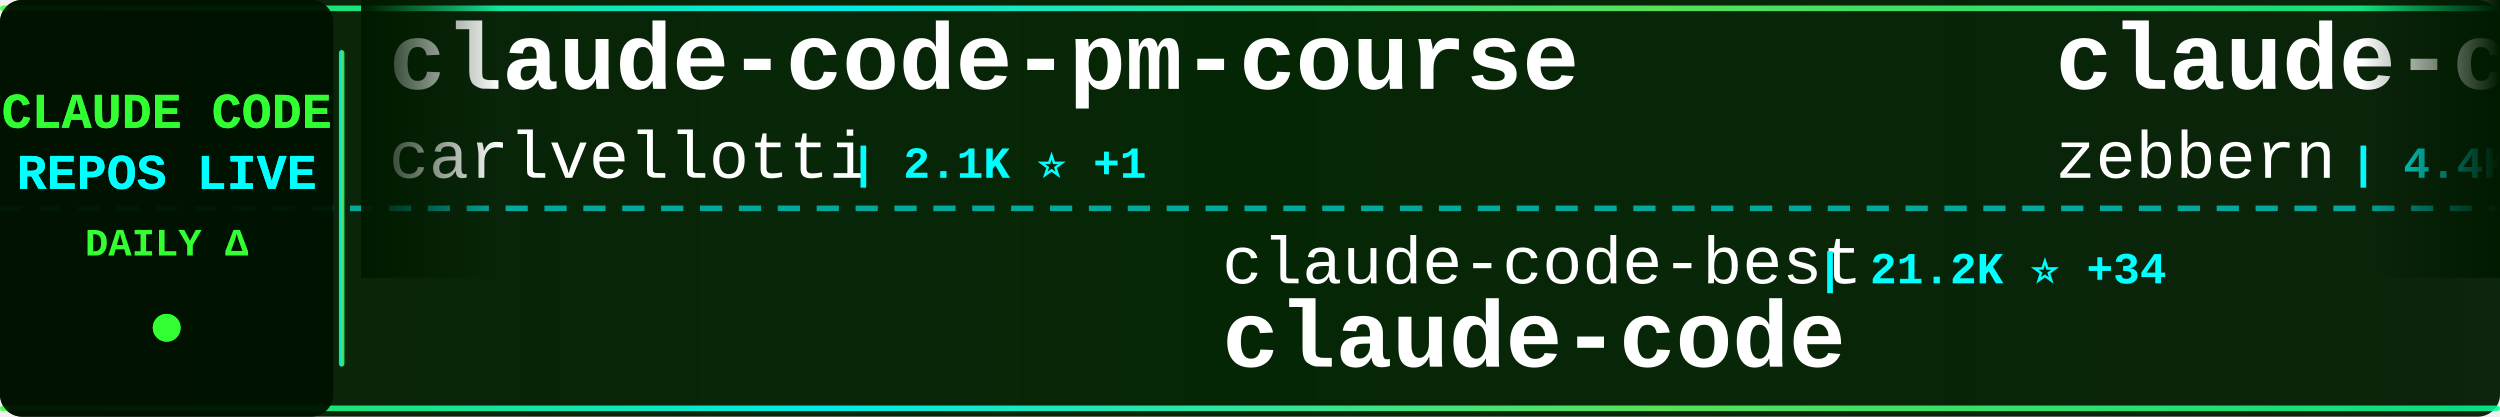
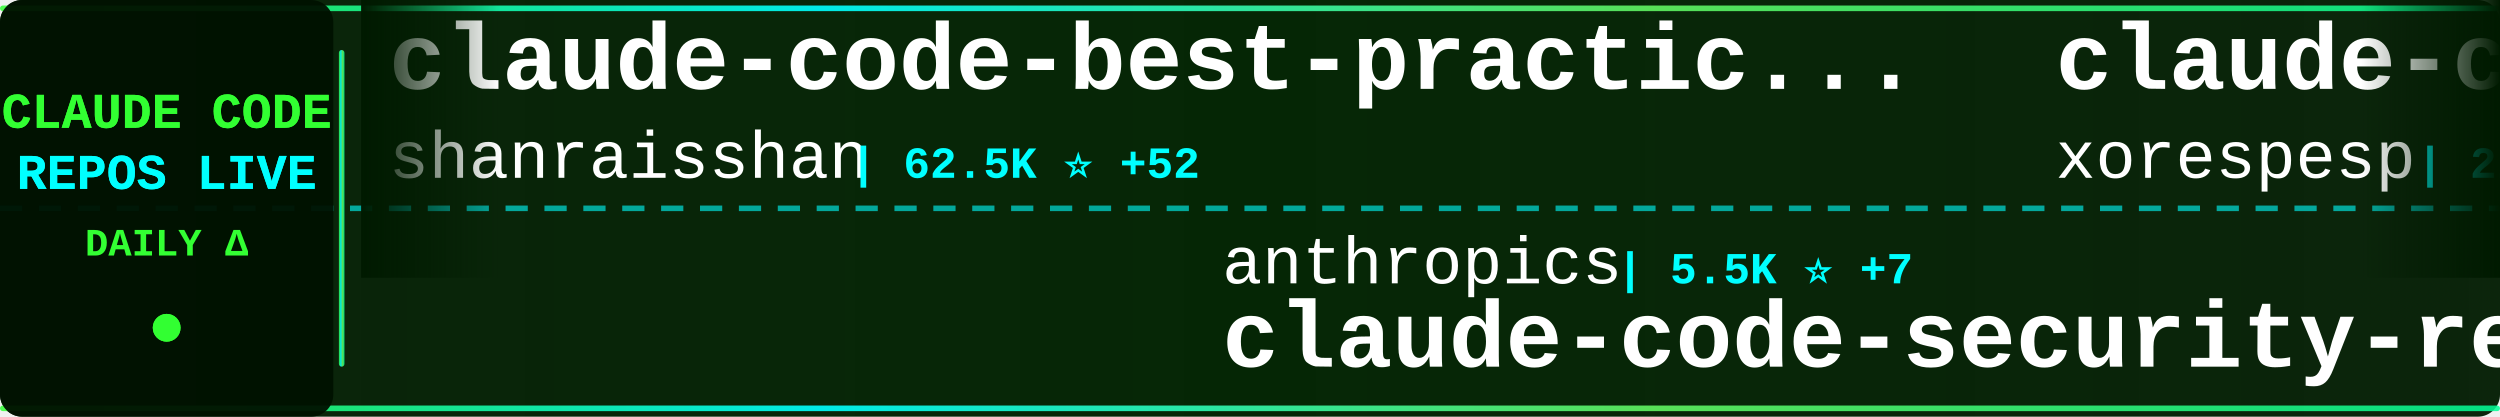
<svg xmlns="http://www.w3.org/2000/svg" width="900" height="150">
  <defs>
    <linearGradient id="tickerBg" x1="0%" y1="0%" x2="100%" y2="0%">
      <stop offset="0%" style="stop-color:#001a00;stop-opacity:0.95" />
      <stop offset="50%" style="stop-color:#002200;stop-opacity:0.98" />
      <stop offset="100%" style="stop-color:#001a00;stop-opacity:0.95" />
    </linearGradient>
    <linearGradient id="borderGrad" x1="0%" y1="0%" x2="100%" y2="0%">
      <stop offset="0%" style="stop-color:#33ff33;stop-opacity:0.85">
        <animate attributeName="stop-opacity" values="0.85;1;0.85" dur="2s" repeatCount="indefinite" />
      </stop>
      <stop offset="33%" style="stop-color:#00ffff;stop-opacity:0.9">
        <animate attributeName="stop-opacity" values="0.9;1;0.9" dur="2.2s" repeatCount="indefinite" />
      </stop>
      <stop offset="66%" style="stop-color:#66ff66;stop-opacity:0.85">
        <animate attributeName="stop-opacity" values="0.85;1;0.85" dur="1.8s" repeatCount="indefinite" />
      </stop>
      <stop offset="100%" style="stop-color:#00ff99;stop-opacity:0.85">
        <animate attributeName="stop-opacity" values="0.85;1;0.85" dur="2s" repeatCount="indefinite" />
      </stop>
    </linearGradient>
    <filter id="textGlow">
      <feGaussianBlur stdDeviation="0.1" result="coloredBlur" />
      <feMerge>
        <feMergeNode in="coloredBlur" />
        <feMergeNode in="SourceGraphic" />
      </feMerge>
    </filter>
    <filter id="metricGlow">
      <feGaussianBlur stdDeviation="0.2" result="coloredBlur" />
      <feMerge>
        <feMergeNode in="coloredBlur" />
        <feMergeNode in="SourceGraphic" />
      </feMerge>
    </filter>
    <linearGradient id="leftFade" x1="0%" y1="0%" x2="100%" y2="0%">
      <stop offset="0%" style="stop-color:#001a00;stop-opacity:1" />
      <stop offset="100%" style="stop-color:#001a00;stop-opacity:0" />
    </linearGradient>
    <linearGradient id="rightFade" x1="0%" y1="0%" x2="100%" y2="0%">
      <stop offset="0%" style="stop-color:#001a00;stop-opacity:0" />
      <stop offset="100%" style="stop-color:#001a00;stop-opacity:1" />
    </linearGradient>
  </defs>
  <rect width="900" height="150" fill="url(#tickerBg)" rx="8" />
  <rect x="0" y="2" width="900" height="2" fill="url(#borderGrad)" rx="1" />
  <rect x="0" y="146" width="900" height="2" fill="url(#borderGrad)" rx="1" />
  <line x1="0" y1="75" x2="900" y2="75" stroke="#00ffff" stroke-width="2" stroke-dasharray="8 6" opacity="0.6" />
  <rect x="0" y="0" width="120" height="150" fill="#001100" opacity="0.95" rx="8" />
  <text x="60" y="46" font-family="'Courier New', monospace" font-size="18" font-weight="bold" fill="#33ff33" text-anchor="middle" filter="url(#textGlow)">
    CLAUDE CODE
  </text>
  <text x="60" y="68" font-family="'Courier New', monospace" font-size="18" font-weight="bold" fill="#00ffff" text-anchor="middle" filter="url(#textGlow)">
    REPOS LIVE
  </text>
  <text x="60" y="92" font-family="'Courier New', monospace" font-size="14" font-weight="bold" fill="#33ff33" text-anchor="middle">
    DAILY Δ
  </text>
  <circle cx="60" cy="118" r="5" fill="#33ff33" filter="url(#metricGlow)">
    <animate attributeName="r" values="4;6;4" dur="1.5s" repeatCount="indefinite" />
    <animate attributeName="opacity" values="0.6;1;0.6" dur="1.5s" repeatCount="indefinite" />
  </circle>
  <rect x="122" y="18" width="2" height="114" fill="url(#borderGrad)" rx="1" />
  <clipPath id="tickerClip">
    <rect x="130" y="0" width="770" height="150" />
  </clipPath>
  <g clip-path="url(#tickerClip)">
    <g id="tickerItems">
      <animateTransform attributeName="transform" attributeType="XML" type="translate" from="0 0" to="-3000 0" dur="54s" repeatCount="indefinite" />
      <g transform="translate(0, 0)">
-         <text x="140" y="32" font-family="'Courier New', monospace" font-size="34" font-weight="bold" fill="#ffffff">claude-code-pm-course</text>
-         <text x="140" y="64" font-family="'Courier New', monospace" font-size="24" font-weight="normal" fill="#ffffff" opacity="1.0">carlvellotti</text>
-         <text x="306" y="64" font-family="'Courier New', monospace" font-size="16" font-weight="bold" fill="#00ffff"> | 2.1K ⭐ +1</text>
+         <text x="140" y="32" font-family="'Courier New', monospace" font-size="34" font-weight="bold" fill="#ffffff">claude-code-best-practic...</text>
+         <text x="140" y="64" font-family="'Courier New', monospace" font-size="24" font-weight="normal" fill="#ffffff" opacity="1.0">shanraisshan</text>
+         <text x="306" y="64" font-family="'Courier New', monospace" font-size="16" font-weight="bold" fill="#00ffff"> | 62.5K ⭐ +52</text>
      </g>
      <g transform="translate(300, 0)">
-         <text x="140" y="102" font-family="'Courier New', monospace" font-size="24" font-weight="normal" fill="#ffffff" opacity="1.0">claude-code-best</text>
-         <text x="354" y="102" font-family="'Courier New', monospace" font-size="16" font-weight="bold" fill="#00ffff"> | 21.2K ⭐ +34</text>
-         <text x="140" y="132" font-family="'Courier New', monospace" font-size="34" font-weight="bold" fill="#ffffff">claude-code</text>
-       </g>
-       <g transform="translate(600, 0)">
-         <text x="140" y="32" font-family="'Courier New', monospace" font-size="34" font-weight="bold" fill="#ffffff">claude-code-guide</text>
-         <text x="140" y="64" font-family="'Courier New', monospace" font-size="24" font-weight="normal" fill="#ffffff" opacity="1.0">zebbern</text>
-         <text x="246" y="64" font-family="'Courier New', monospace" font-size="16" font-weight="bold" fill="#00ffff"> | 4.4K ⭐ +3</text>
-       </g>
-       <g transform="translate(900, 0)">
-         <text x="140" y="102" font-family="'Courier New', monospace" font-size="24" font-weight="normal" fill="#ffffff" opacity="1.0">centminmod</text>
-         <text x="282" y="102" font-family="'Courier New', monospace" font-size="16" font-weight="bold" fill="#00ffff"> | 2.5K ⭐ +3</text>
-         <text x="140" y="132" font-family="'Courier New', monospace" font-size="34" font-weight="bold" fill="#ffffff">my-claude-code-setup</text>
-       </g>
-       <g transform="translate(1200, 0)">
-         <text x="140" y="32" font-family="'Courier New', monospace" font-size="34" font-weight="bold" fill="#ffffff">claude-code-transcripts</text>
-         <text x="140" y="64" font-family="'Courier New', monospace" font-size="24" font-weight="normal" fill="#ffffff" opacity="1.0">simonw</text>
-         <text x="234" y="64" font-family="'Courier New', monospace" font-size="16" font-weight="bold" fill="#00ffff"> | 1.6K ⭐ +4</text>
-       </g>
-       <g transform="translate(1500, 0)">
-         <text x="140" y="102" font-family="'Courier New', monospace" font-size="24" font-weight="normal" fill="#ffffff" opacity="1.0">lorryjovens-hub</text>
-         <text x="342" y="102" font-family="'Courier New', monospace" font-size="16" font-weight="bold" fill="#00ffff"> | 1.7K ⭐</text>
-         <text x="140" y="132" font-family="'Courier New', monospace" font-size="34" font-weight="bold" fill="#ffffff">claude-code-rust</text>
-       </g>
-       <g transform="translate(1800, 0)">
-         <text x="140" y="32" font-family="'Courier New', monospace" font-size="34" font-weight="bold" fill="#ffffff">claude-code-source-code</text>
-         <text x="140" y="64" font-family="'Courier New', monospace" font-size="24" font-weight="normal" fill="#ffffff" opacity="1.0">777genius</text>
-         <text x="270" y="64" font-family="'Courier New', monospace" font-size="16" font-weight="bold" fill="#00ffff"> | 920 ⭐</text>
-       </g>
-       <g transform="translate(2100, 0)">
        <text x="140" y="102" font-family="'Courier New', monospace" font-size="24" font-weight="normal" fill="#ffffff" opacity="1.0">anthropics</text>
        <text x="282" y="102" font-family="'Courier New', monospace" font-size="16" font-weight="bold" fill="#00ffff"> | 5.5K ⭐ +7</text>
        <text x="140" y="132" font-family="'Courier New', monospace" font-size="34" font-weight="bold" fill="#ffffff">claude-code-security-rev...</text>
      </g>
+       <g transform="translate(600, 0)">
+         <text x="140" y="32" font-family="'Courier New', monospace" font-size="34" font-weight="bold" fill="#ffffff">claude-code</text>
+         <text x="140" y="64" font-family="'Courier New', monospace" font-size="24" font-weight="normal" fill="#ffffff" opacity="1.0">xorespesp</text>
+         <text x="270" y="64" font-family="'Courier New', monospace" font-size="16" font-weight="bold" fill="#00ffff"> | 229 ⭐</text>
+       </g>
+       <g transform="translate(900, 0)">
+         <text x="140" y="102" font-family="'Courier New', monospace" font-size="24" font-weight="normal" fill="#ffffff" opacity="1.0">zebbern</text>
+         <text x="246" y="102" font-family="'Courier New', monospace" font-size="16" font-weight="bold" fill="#00ffff"> | 4.4K ⭐ +2</text>
+         <text x="140" y="132" font-family="'Courier New', monospace" font-size="34" font-weight="bold" fill="#ffffff">claude-code-guide</text>
+       </g>
+       <g transform="translate(1200, 0)">
+         <text x="140" y="32" font-family="'Courier New', monospace" font-size="34" font-weight="bold" fill="#ffffff">claude-code-base-action</text>
+         <text x="140" y="64" font-family="'Courier New', monospace" font-size="24" font-weight="normal" fill="#ffffff" opacity="1.0">anthropics</text>
+         <text x="282" y="64" font-family="'Courier New', monospace" font-size="16" font-weight="bold" fill="#00ffff"> | 904 ⭐ +3</text>
+       </g>
+       <g transform="translate(1500, 0)">
+         <text x="140" y="102" font-family="'Courier New', monospace" font-size="24" font-weight="normal" fill="#ffffff" opacity="1.0">Yuyz0112</text>
+         <text x="258" y="102" font-family="'Courier New', monospace" font-size="16" font-weight="bold" fill="#00ffff"> | 2.4K ⭐</text>
+         <text x="140" y="132" font-family="'Courier New', monospace" font-size="34" font-weight="bold" fill="#ffffff">claude-code-reverse</text>
+       </g>
+       <g transform="translate(1800, 0)">
+         <text x="140" y="32" font-family="'Courier New', monospace" font-size="34" font-weight="bold" fill="#ffffff">claude-code-rev</text>
+         <text x="140" y="64" font-family="'Courier New', monospace" font-size="24" font-weight="normal" fill="#ffffff" opacity="1.0">oboard</text>
+         <text x="234" y="64" font-family="'Courier New', monospace" font-size="16" font-weight="bold" fill="#00ffff"> | 3.3K ⭐ +4</text>
+       </g>
+       <g transform="translate(2100, 0)">
+         <text x="140" y="102" font-family="'Courier New', monospace" font-size="24" font-weight="normal" fill="#ffffff" opacity="1.0">luyao618</text>
+         <text x="258" y="102" font-family="'Courier New', monospace" font-size="16" font-weight="bold" fill="#00ffff"> | 1.6K ⭐ +5</text>
+         <text x="140" y="132" font-family="'Courier New', monospace" font-size="34" font-weight="bold" fill="#ffffff">Claude-Code-Source-Study</text>
+       </g>
      <g transform="translate(2400, 0)">
-         <text x="140" y="32" font-family="'Courier New', monospace" font-size="34" font-weight="bold" fill="#ffffff">arcads-claude-code</text>
-         <text x="140" y="64" font-family="'Courier New', monospace" font-size="24" font-weight="normal" fill="#ffffff" opacity="1.0">krusemediallc</text>
-         <text x="318" y="64" font-family="'Courier New', monospace" font-size="16" font-weight="bold" fill="#00ffff"> | 1.0K ⭐ +3</text>
+         <text x="140" y="32" font-family="'Courier New', monospace" font-size="34" font-weight="bold" fill="#ffffff">claude-code-book</text>
+         <text x="140" y="64" font-family="'Courier New', monospace" font-size="24" font-weight="normal" fill="#ffffff" opacity="1.0">lintsinghua</text>
+         <text x="294" y="64" font-family="'Courier New', monospace" font-size="16" font-weight="bold" fill="#00ffff"> | 3.9K ⭐ +11</text>
      </g>
      <g transform="translate(2700, 0)">
-         <text x="140" y="102" font-family="'Courier New', monospace" font-size="24" font-weight="normal" fill="#ffffff" opacity="1.0">VineeTagarwaL-code</text>
-         <text x="378" y="102" font-family="'Courier New', monospace" font-size="16" font-weight="bold" fill="#00ffff"> | 275 ⭐</text>
-         <text x="140" y="132" font-family="'Courier New', monospace" font-size="34" font-weight="bold" fill="#ffffff">claude-code</text>
+         <text x="140" y="102" font-family="'Courier New', monospace" font-size="24" font-weight="normal" fill="#ffffff" opacity="1.0">jqueryscript</text>
+         <text x="306" y="102" font-family="'Courier New', monospace" font-size="16" font-weight="bold" fill="#00ffff"> | 467 ⭐ +1</text>
+         <text x="140" y="132" font-family="'Courier New', monospace" font-size="34" font-weight="bold" fill="#ffffff">awesome-claude-code</text>
      </g>
      <g transform="translate(3000, 0)">
-         <text x="140" y="32" font-family="'Courier New', monospace" font-size="34" font-weight="bold" fill="#ffffff">claude-code-pm-course</text>
-         <text x="140" y="64" font-family="'Courier New', monospace" font-size="24" font-weight="normal" fill="#ffffff" opacity="1.0">carlvellotti</text>
-         <text x="306" y="64" font-family="'Courier New', monospace" font-size="16" font-weight="bold" fill="#00ffff"> | 2.1K ⭐ +1</text>
+         <text x="140" y="32" font-family="'Courier New', monospace" font-size="34" font-weight="bold" fill="#ffffff">claude-code-best-practic...</text>
+         <text x="140" y="64" font-family="'Courier New', monospace" font-size="24" font-weight="normal" fill="#ffffff" opacity="1.0">shanraisshan</text>
+         <text x="306" y="64" font-family="'Courier New', monospace" font-size="16" font-weight="bold" fill="#00ffff"> | 62.5K ⭐ +52</text>
      </g>
      <g transform="translate(3300, 0)">
-         <text x="140" y="102" font-family="'Courier New', monospace" font-size="24" font-weight="normal" fill="#ffffff" opacity="1.0">claude-code-best</text>
-         <text x="354" y="102" font-family="'Courier New', monospace" font-size="16" font-weight="bold" fill="#00ffff"> | 21.2K ⭐ +34</text>
-         <text x="140" y="132" font-family="'Courier New', monospace" font-size="34" font-weight="bold" fill="#ffffff">claude-code</text>
+         <text x="140" y="102" font-family="'Courier New', monospace" font-size="24" font-weight="normal" fill="#ffffff" opacity="1.0">anthropics</text>
+         <text x="282" y="102" font-family="'Courier New', monospace" font-size="16" font-weight="bold" fill="#00ffff"> | 5.5K ⭐ +7</text>
+         <text x="140" y="132" font-family="'Courier New', monospace" font-size="34" font-weight="bold" fill="#ffffff">claude-code-security-rev...</text>
      </g>
      <g transform="translate(3600, 0)">
-         <text x="140" y="32" font-family="'Courier New', monospace" font-size="34" font-weight="bold" fill="#ffffff">claude-code-guide</text>
-         <text x="140" y="64" font-family="'Courier New', monospace" font-size="24" font-weight="normal" fill="#ffffff" opacity="1.0">zebbern</text>
-         <text x="246" y="64" font-family="'Courier New', monospace" font-size="16" font-weight="bold" fill="#00ffff"> | 4.4K ⭐ +3</text>
+         <text x="140" y="32" font-family="'Courier New', monospace" font-size="34" font-weight="bold" fill="#ffffff">claude-code</text>
+         <text x="140" y="64" font-family="'Courier New', monospace" font-size="24" font-weight="normal" fill="#ffffff" opacity="1.0">xorespesp</text>
+         <text x="270" y="64" font-family="'Courier New', monospace" font-size="16" font-weight="bold" fill="#00ffff"> | 229 ⭐</text>
      </g>
      <g transform="translate(3900, 0)">
-         <text x="140" y="102" font-family="'Courier New', monospace" font-size="24" font-weight="normal" fill="#ffffff" opacity="1.0">centminmod</text>
-         <text x="282" y="102" font-family="'Courier New', monospace" font-size="16" font-weight="bold" fill="#00ffff"> | 2.5K ⭐ +3</text>
-         <text x="140" y="132" font-family="'Courier New', monospace" font-size="34" font-weight="bold" fill="#ffffff">my-claude-code-setup</text>
+         <text x="140" y="102" font-family="'Courier New', monospace" font-size="24" font-weight="normal" fill="#ffffff" opacity="1.0">zebbern</text>
+         <text x="246" y="102" font-family="'Courier New', monospace" font-size="16" font-weight="bold" fill="#00ffff"> | 4.4K ⭐ +2</text>
+         <text x="140" y="132" font-family="'Courier New', monospace" font-size="34" font-weight="bold" fill="#ffffff">claude-code-guide</text>
      </g>
    </g>
  </g>
  <rect x="130" y="0" width="50" height="100" fill="url(#leftFade)" />
  <rect x="850" y="0" width="50" height="100" fill="url(#rightFade)" />
</svg>
